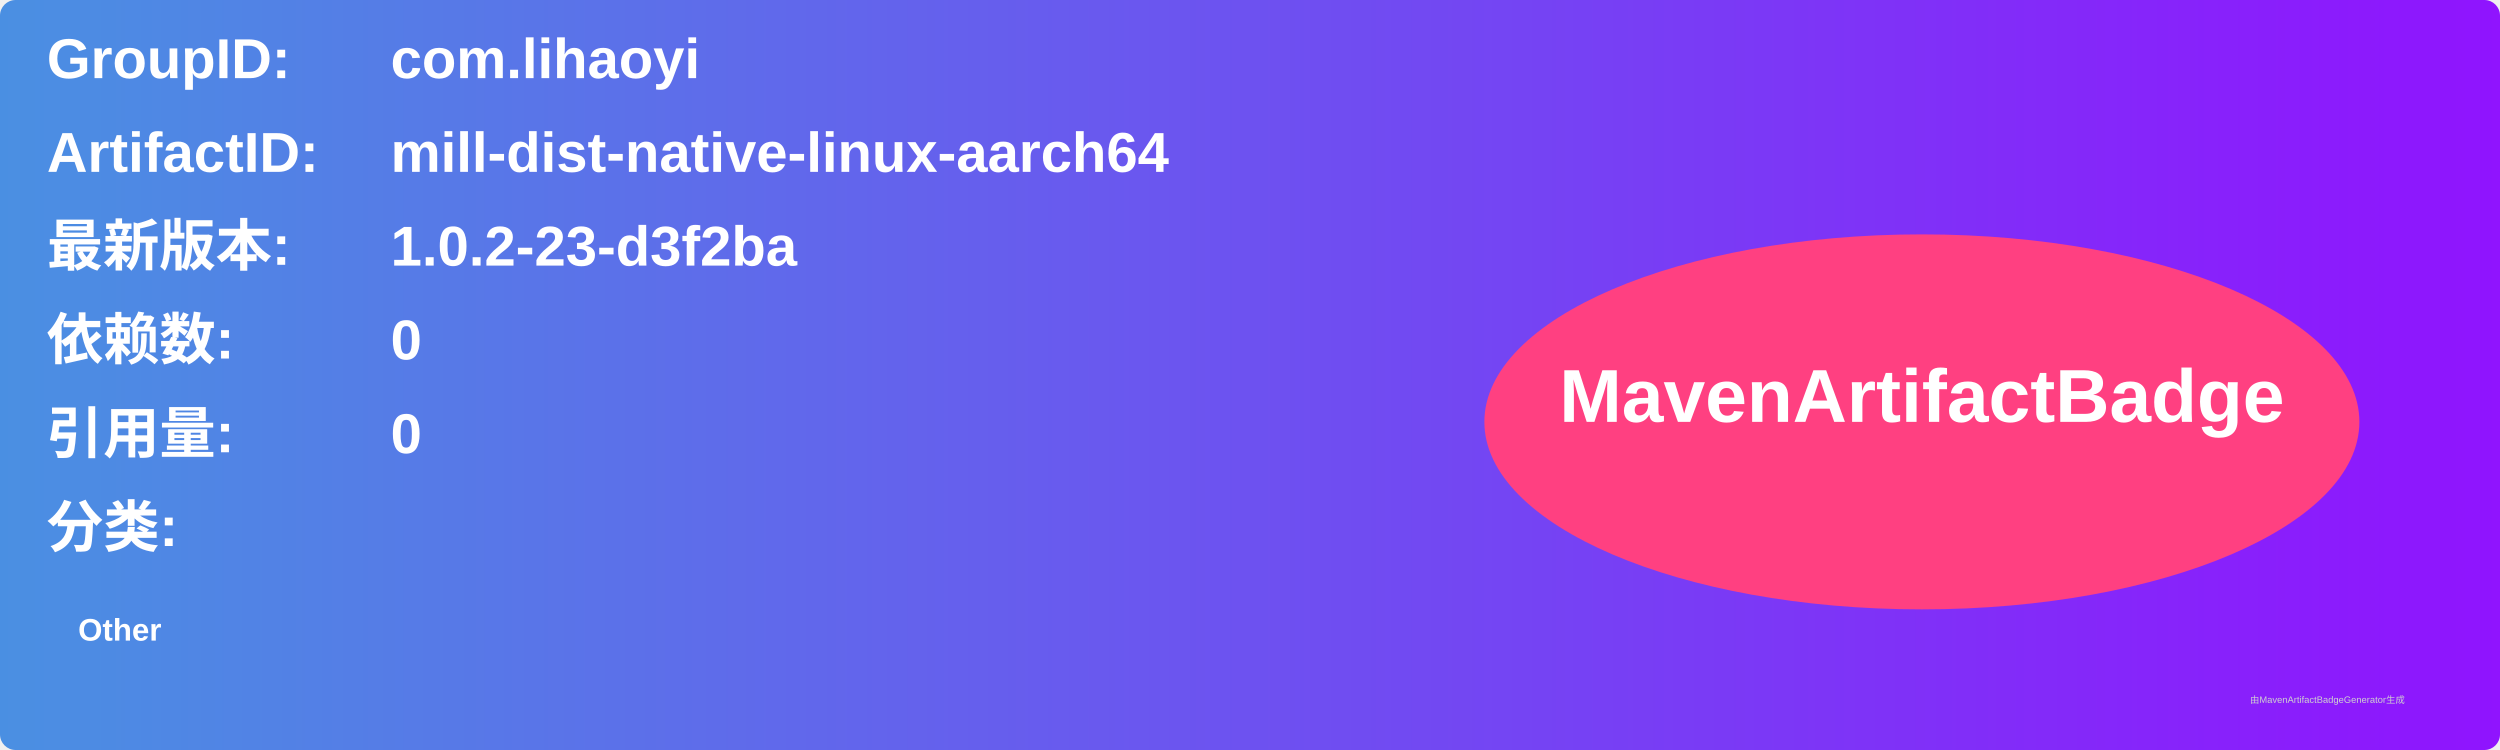
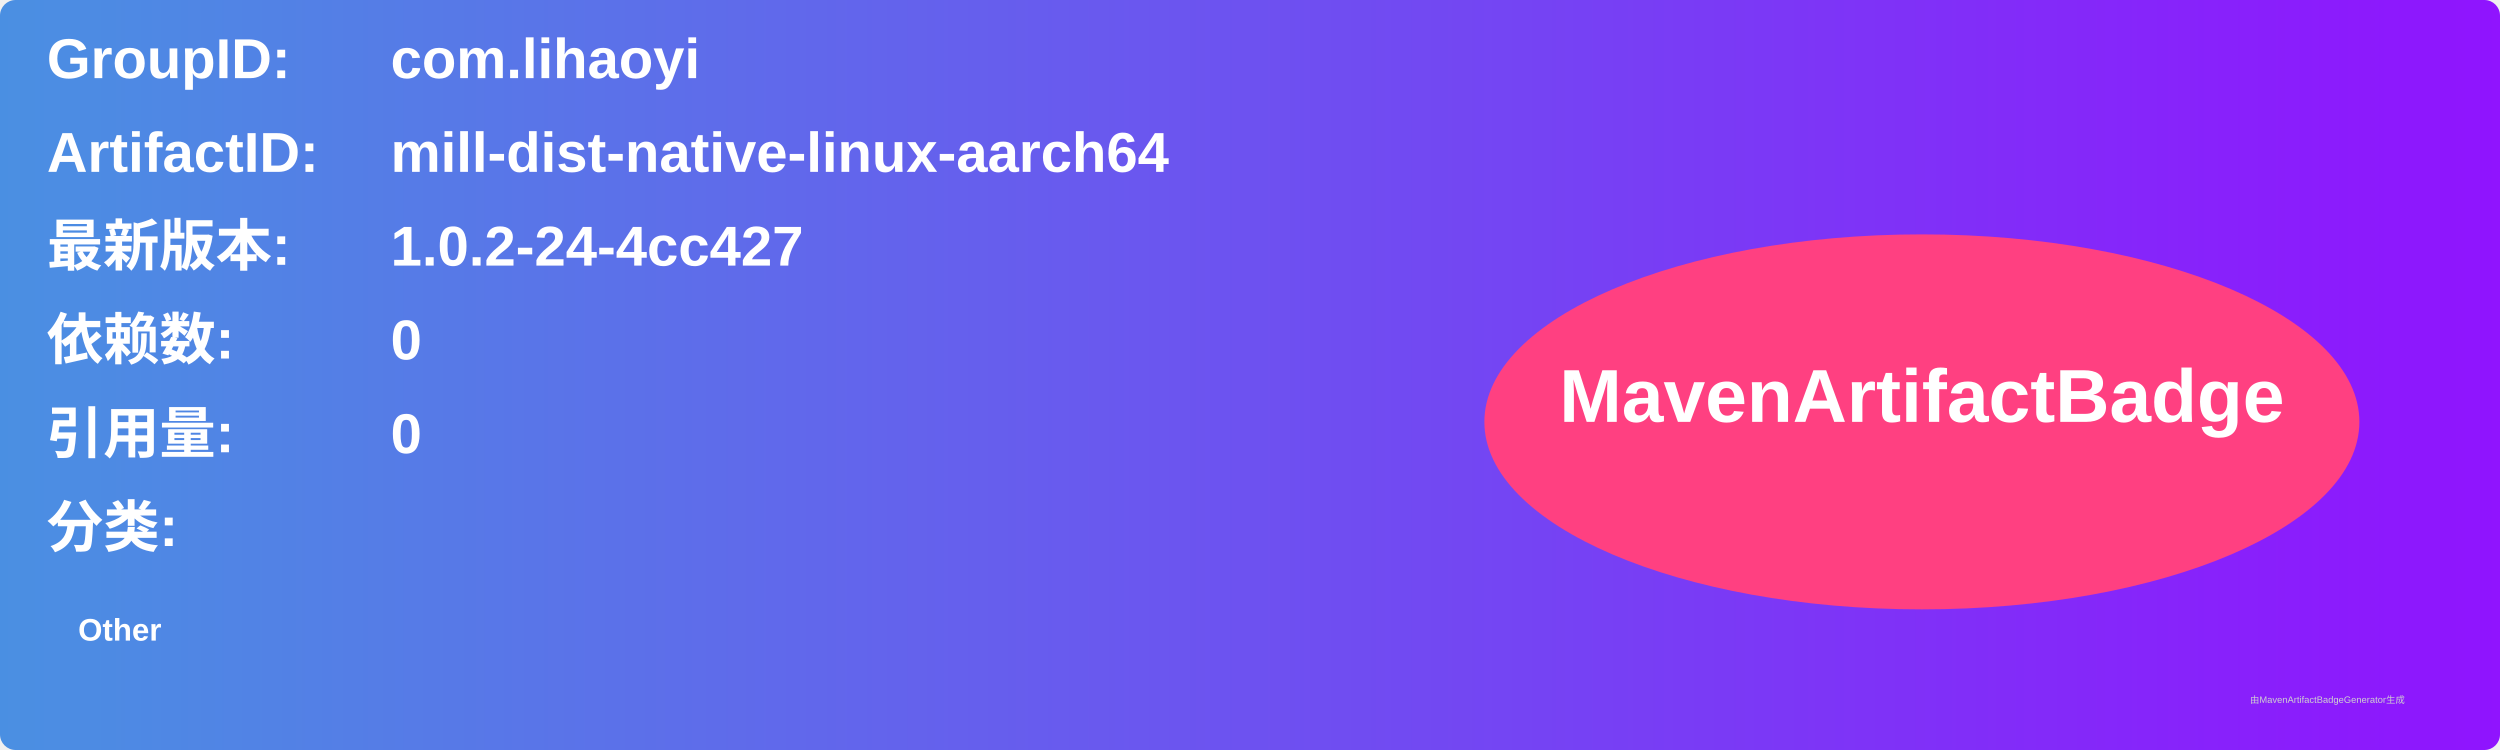
<svg xmlns="http://www.w3.org/2000/svg" width="800" height="240" viewBox="0 0 800 240">
  <linearGradient id="grad" x1="0%" y1="0%" x2="100%" y2="0%">
    <stop offset="0%" stop-color="#4a90e2" />
    <stop offset="100%" stop-color="#9013fe" />
  </linearGradient>
  <rect width="100%" height="100%" rx="5" ry="5" fill="url(#grad)" />
  <g transform="translate(15, 15)">
    <text x="0" y="10" font-family="Arial" font-size="18" fill="white" font-weight="bold" width="260">GroupID:</text>
    <text x="110" y="10" font-family="Arial" font-size="18" fill="white" font-weight="bold" width="460">com.lihaoyi</text>
    <text x="0" y="40" font-family="Arial" font-size="18" fill="white" font-weight="bold" width="260">ArtifactID:</text>
    <text x="110" y="40" font-family="Arial" font-size="18" fill="white" font-weight="bold" width="460">mill-dist-native-linux-aarch64</text>
    <text x="0" y="70" font-family="Arial" font-size="18" fill="white" font-weight="bold">最新版本:</text>
    <text x="110" y="70" font-family="Arial" font-size="18" fill="white" font-weight="bold">
-       <tspan font-weight="bold">1.0.2-23-d3f2ba</tspan>
+       <tspan font-weight="bold">1.0.2-24-4cc427</tspan>
    </text>
    <text x="0" y="100" font-family="Arial" font-size="18" fill="white" font-weight="bold">依赖数: </text>
    <text x="110" y="100" font-family="Arial" font-size="18" fill="white">
      <tspan font-weight="bold">0</tspan>
    </text>
    <text x="0" y="130" font-family="Arial" font-size="18" fill="white" font-weight="bold">引用量: </text>
    <text x="110" y="130" font-family="Arial" font-size="18" fill="white">
      <tspan font-weight="bold">0</tspan>
    </text>
    <text x="0" y="160" font-family="Arial" font-size="18" fill="white" font-weight="bold">分类:</text>
    <text x="10" y="190" font-family="Arial" font-size="10" fill="white">
      <tspan font-weight="bold">Other</tspan>
    </text>
    <ellipse cx="600" cy="120" rx="140" ry="60" fill="#ff4081" />
    <text x="600" y="120" text-anchor="middle" font-family="Arial" font-size="24" fill="white" font-weight="bold">MavenArtifactBadge</text>
  </g>
  <text x="720" y="225" font-family="Arial" font-size="3" fill="#d0d0d0">由MavenArtifactBadgeGenerator生成</text>
</svg>
